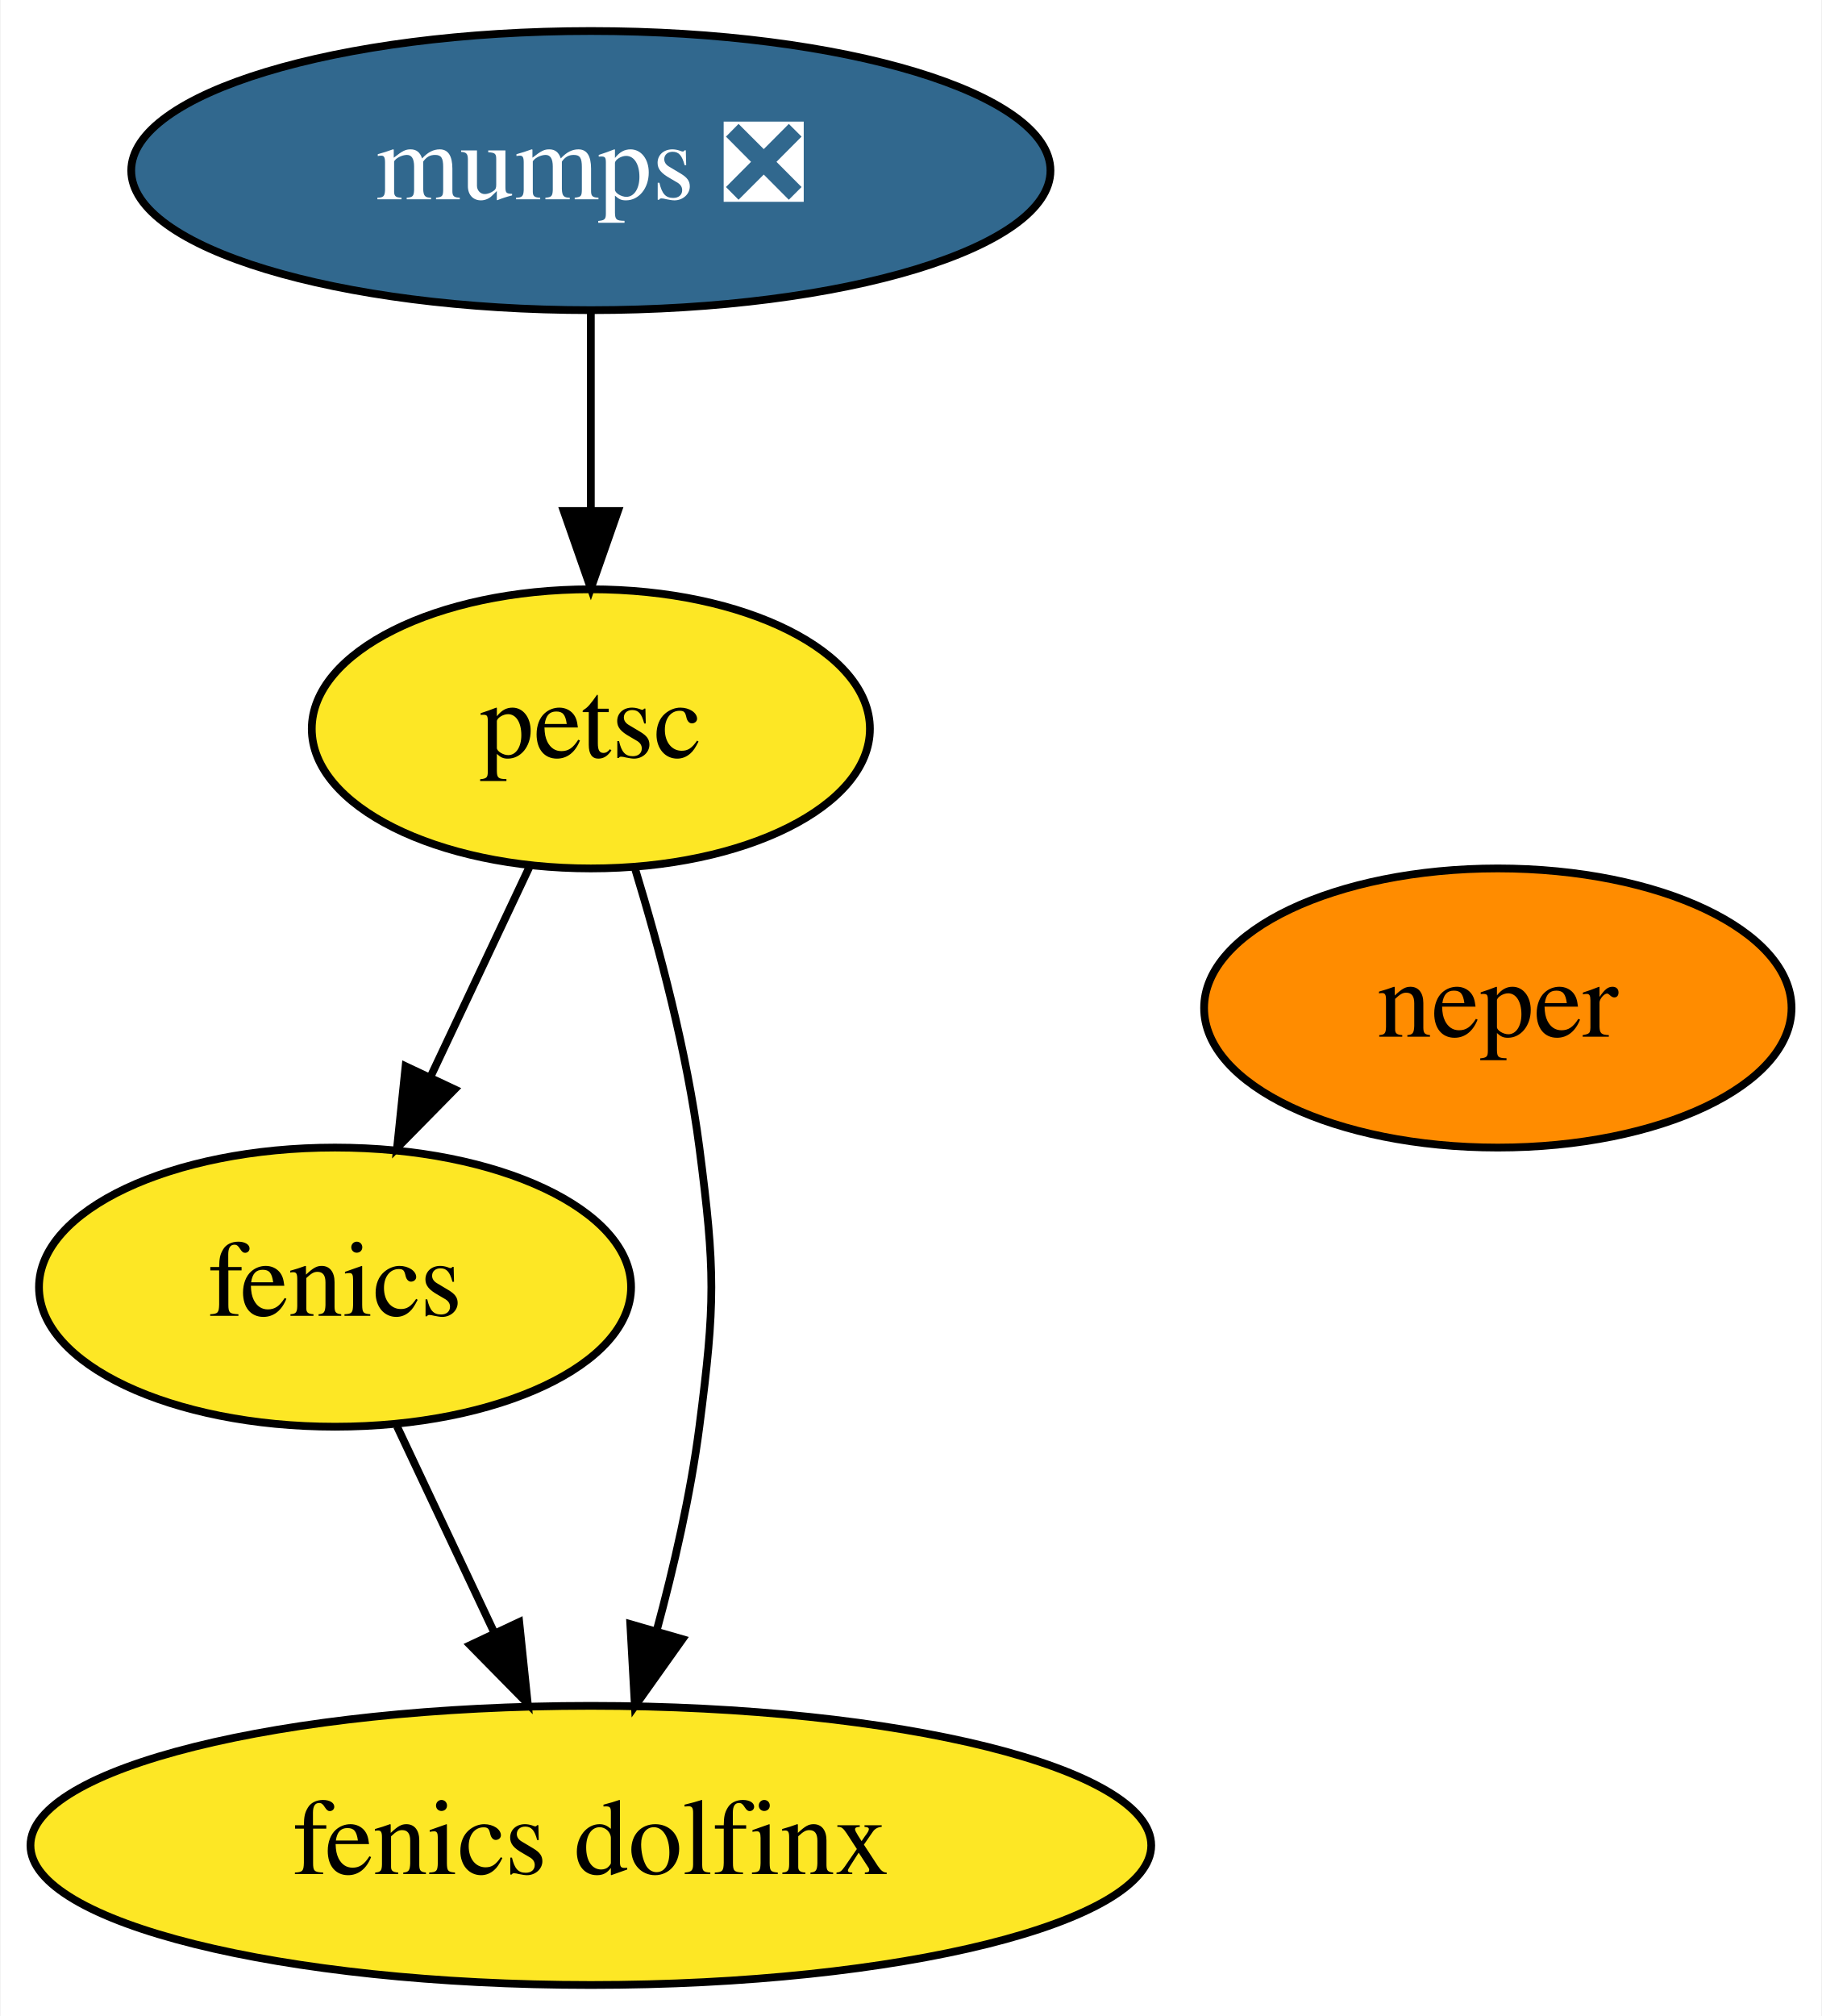
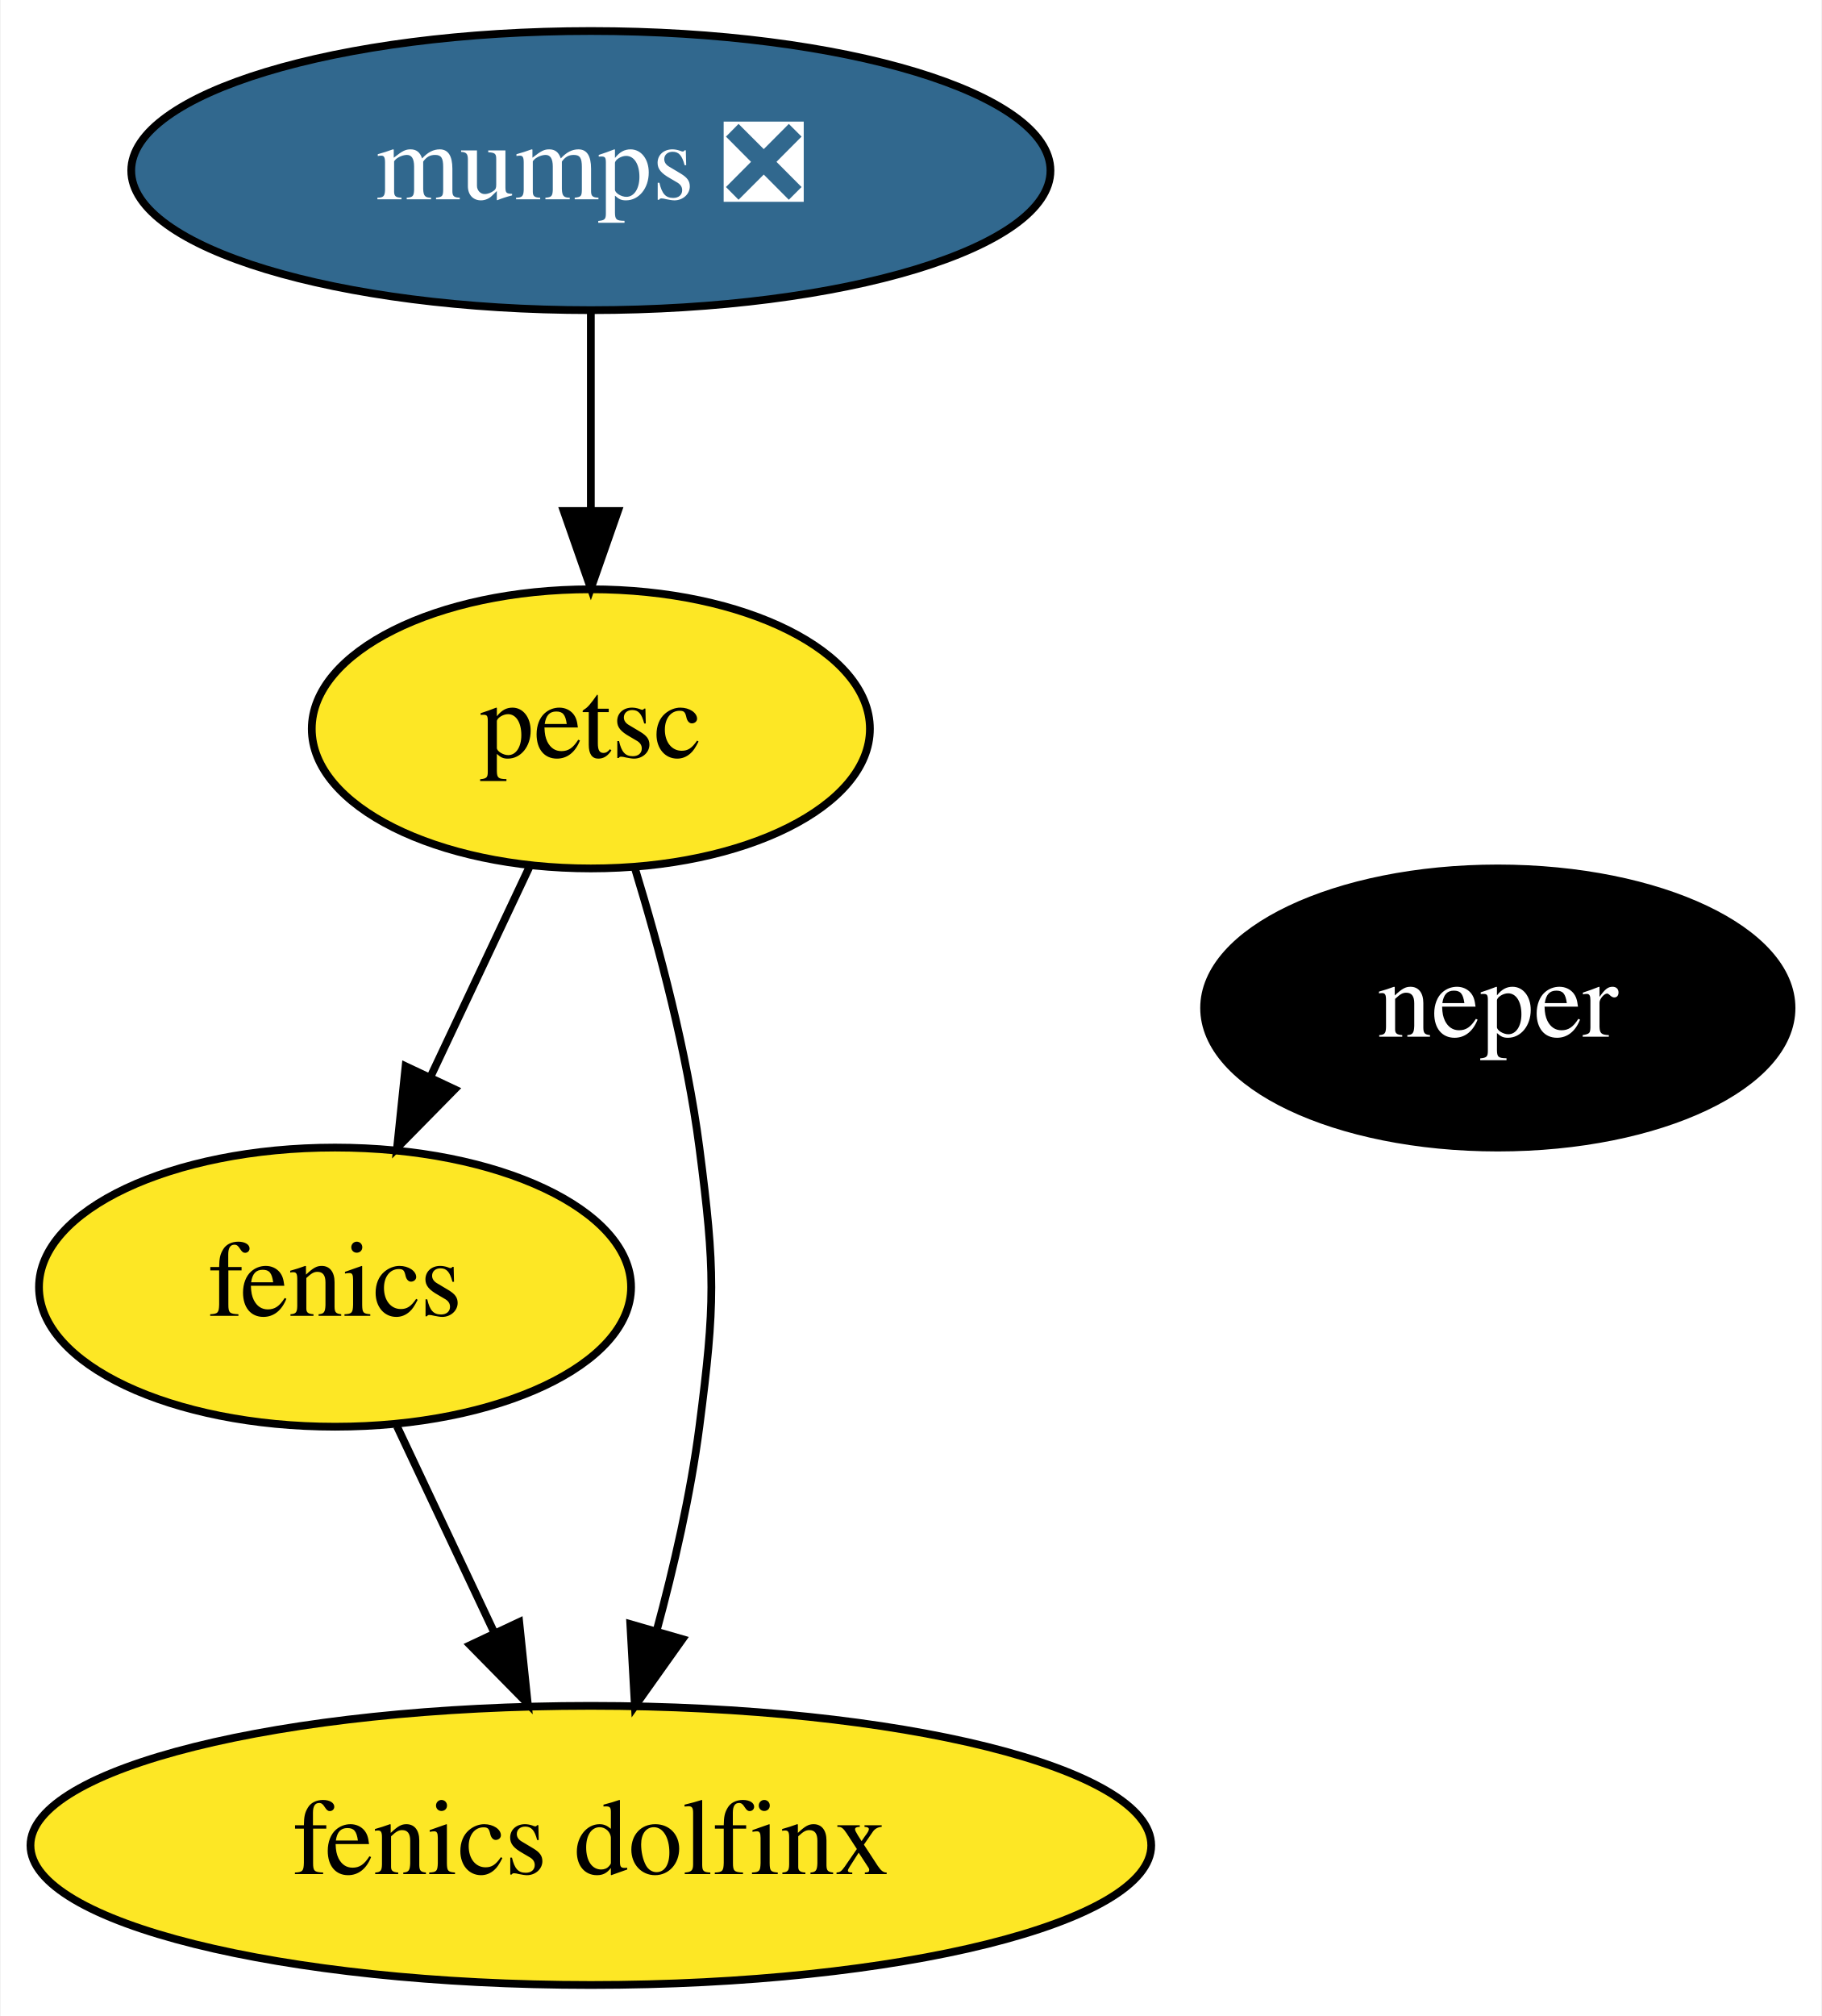
<svg xmlns="http://www.w3.org/2000/svg" xmlns:xlink="http://www.w3.org/1999/xlink" width="235pt" height="260pt" viewBox="0.00 0.00 234.84 260.00">
  <g id="graph0" class="graph" transform="scale(1 1) rotate(0) translate(4 256)">
    <polygon fill="white" stroke="transparent" points="-4,4 -4,-256 230.84,-256 230.84,4 -4,4" />
    <g id="node1" class="node">
      <g id="a_node1">
        <a xlink:href="https://github.com/conda-forge/fenics-feedstock" xlink:title="fenics">
          <ellipse fill="#fde725" stroke="black" cx="39.14" cy="-90" rx="38.19" ry="18" />
          <text text-anchor="middle" x="39.14" y="-86.3" font-family="Times,serif" font-size="14.00">fenics</text>
        </a>
      </g>
    </g>
    <g id="node5" class="node">
      <g id="a_node5">
        <a xlink:href="https://github.com/conda-forge/fenics-dolfinx-feedstock" xlink:title="fenics dolfinx">
          <ellipse fill="#fde725" stroke="black" cx="72.14" cy="-18" rx="72.29" ry="18" />
          <text text-anchor="middle" x="72.14" y="-14.3" font-family="Times,serif" font-size="14.00">fenics dolfinx</text>
        </a>
      </g>
    </g>
    <g id="edge1" class="edge">
      <path fill="none" stroke="black" d="M47.13,-72.05C50.89,-64.09 55.45,-54.41 59.65,-45.51" />
      <polygon fill="black" stroke="black" points="62.9,-46.81 64,-36.28 56.57,-43.83 62.9,-46.81" />
    </g>
    <g id="node2" class="node">
      <g id="a_node2">
        <a xlink:href="https://github.com/conda-forge/mumps-feedstock/pull/84" xlink:title="mumps ❎">
          <ellipse fill="#31688e" stroke="black" cx="72.14" cy="-234" rx="59.29" ry="18" />
          <text text-anchor="middle" x="72.14" y="-230.3" font-family="Times,serif" font-size="14.00" fill="white">mumps ❎</text>
        </a>
      </g>
    </g>
    <g id="node3" class="node">
      <g id="a_node3">
        <a xlink:href="https://github.com/conda-forge/petsc-feedstock" xlink:title="petsc">
          <ellipse fill="#fde725" stroke="black" cx="72.14" cy="-162" rx="36" ry="18" />
          <text text-anchor="middle" x="72.14" y="-158.3" font-family="Times,serif" font-size="14.00">petsc</text>
        </a>
      </g>
    </g>
    <g id="edge2" class="edge">
      <path fill="none" stroke="black" d="M72.14,-215.7C72.14,-207.98 72.14,-198.71 72.14,-190.11" />
      <polygon fill="black" stroke="black" points="75.64,-190.1 72.14,-180.1 68.64,-190.1 75.64,-190.1" />
    </g>
    <g id="edge3" class="edge">
      <path fill="none" stroke="black" d="M64.32,-144.41C60.48,-136.25 55.75,-126.22 51.43,-117.07" />
      <polygon fill="black" stroke="black" points="54.57,-115.51 47.14,-107.96 48.24,-118.49 54.57,-115.51" />
    </g>
    <g id="edge4" class="edge">
      <path fill="none" stroke="black" d="M77.82,-144.04C80.97,-133.74 84.55,-120.27 86.14,-108 88.2,-92.13 88.2,-87.87 86.14,-72 85.01,-63.28 82.87,-53.95 80.6,-45.58" />
      <polygon fill="black" stroke="black" points="83.96,-44.6 77.82,-35.96 77.23,-46.54 83.96,-44.6" />
    </g>
    <g id="node4" class="node">
      <g id="a_node4">
        <a xlink:href="https://github.com/conda-forge/neper-feedstock" xlink:title="neper">
-           <ellipse fill="#ff8c00" stroke="black" cx="189.14" cy="-126" rx="37.89" ry="18" />
-           <text text-anchor="middle" x="189.14" y="-122.3" font-family="Times,serif" font-size="14.00">neper</text>
+           <ellipse fill="#000000" stroke="black" cx="189.14" cy="-126" rx="37.89" ry="18" />
+           <text text-anchor="middle" x="189.14" y="-122.3" font-family="Times,serif" font-size="14.00" fill="white">neper</text>
        </a>
      </g>
    </g>
  </g>
</svg>
